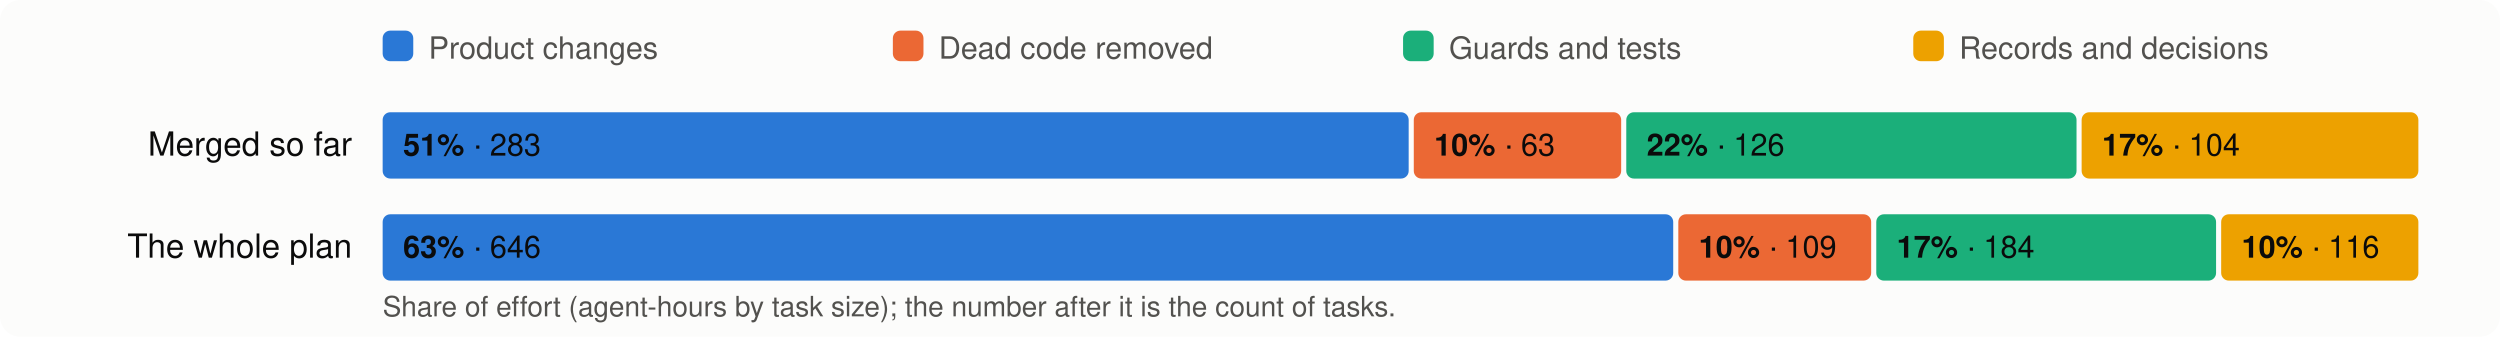
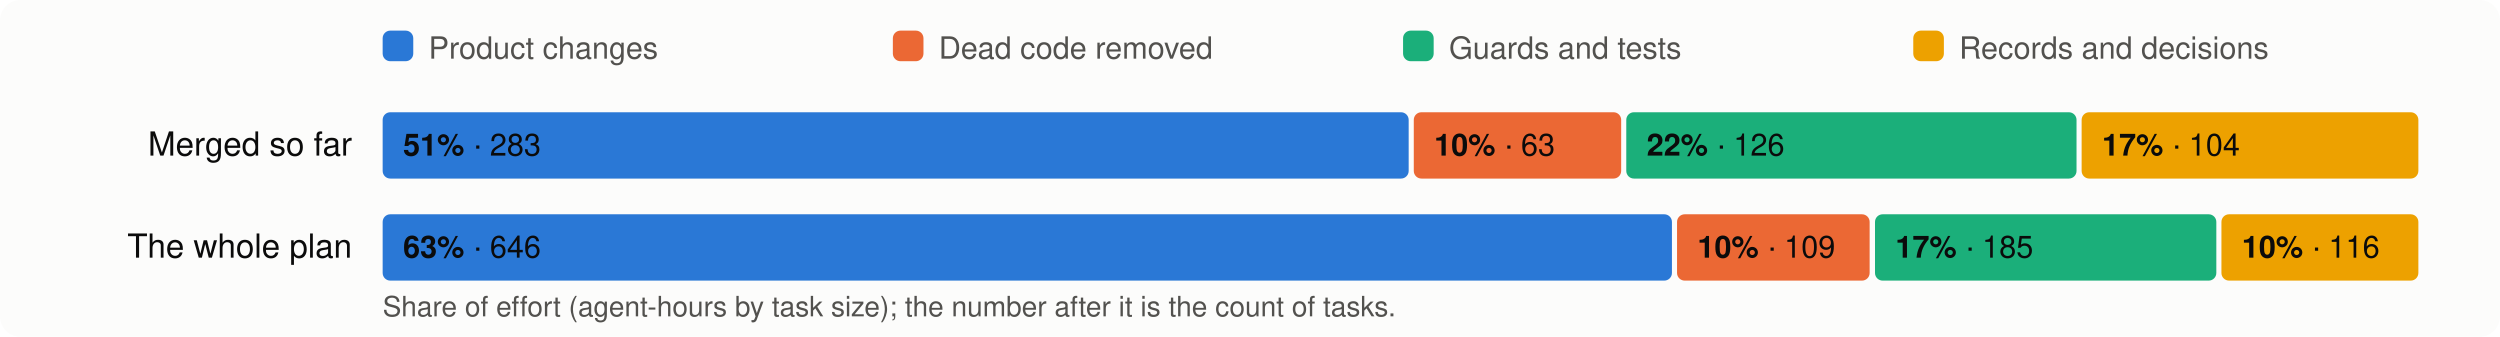
<svg xmlns="http://www.w3.org/2000/svg" viewBox="0 0 980 132" width="980" height="132" font-family="system-ui,-apple-system,Segoe UI,Helvetica,Arial,sans-serif" font-size="13">
  <rect width="980" height="132" rx="8" fill="#fcfcfb" />
  <rect x="150" y="12" width="12" height="12" rx="3" fill="#2a78d6" />
  <text x="168" y="23" fill="#52514e" font-size="12">Product changes</text>
  <rect x="350" y="12" width="12" height="12" rx="3" fill="#eb6834" />
  <text x="368" y="23" fill="#52514e" font-size="12">Dead code removed</text>
  <rect x="550" y="12" width="12" height="12" rx="3" fill="#1baf7a" />
  <text x="568" y="23" fill="#52514e" font-size="12">Guards and tests</text>
  <rect x="750" y="12" width="12" height="12" rx="3" fill="#eda100" />
  <text x="768" y="23" fill="#52514e" font-size="12">Records and decisions</text>
  <text x="138" y="61" text-anchor="end" fill="#0b0b0b">Merged so far</text>
  <rect x="150.0" y="44" width="402.2" height="26" rx="3" fill="#2a78d6" />
  <text x="158.0" y="61" fill="#0b0b0b" font-size="12">
    <tspan font-weight="600">51%</tspan> · 283</text>
  <rect x="554.2" y="44" width="81.3" height="26" rx="3" fill="#eb6834" />
  <text x="562.2" y="61" fill="#0b0b0b" font-size="12">
    <tspan font-weight="600">10%</tspan> · 63</text>
  <rect x="637.5" y="44" width="176.5" height="26" rx="3" fill="#1baf7a" />
  <text x="645.5" y="61" fill="#0b0b0b" font-size="12">
    <tspan font-weight="600">22%</tspan> · 126</text>
  <rect x="816.0" y="44" width="132.0" height="26" rx="3" fill="#eda100" />
  <text x="824.0" y="61" fill="#0b0b0b" font-size="12">
    <tspan font-weight="600">17%</tspan> · 104</text>
  <text x="138" y="101" text-anchor="end" fill="#0b0b0b">The whole plan</text>
-   <rect x="150.0" y="84" width="505.9" height="26" rx="3" fill="#2a78d6" />
+   <rect x="150.0" y="84" width="505.4" height="26" rx="3" fill="#2a78d6" />
  <text x="158.0" y="101" fill="#0b0b0b" font-size="12">
    <tspan font-weight="600">63%</tspan> · 646</text>
-   <rect x="657.9" y="84" width="75.6" height="26" rx="3" fill="#eb6834" />
-   <text x="665.9" y="101" fill="#0b0b0b" font-size="12">
+   <rect x="657.4" y="84" width="75.5" height="26" rx="3" fill="#eb6834" />
+   <text x="665.4" y="101" fill="#0b0b0b" font-size="12">
    <tspan font-weight="600">10%</tspan> · 109</text>
-   <rect x="735.5" y="84" width="133.2" height="26" rx="3" fill="#1baf7a" />
-   <text x="743.5" y="101" fill="#0b0b0b" font-size="12">
-     <tspan font-weight="600">17%</tspan> · 184</text>
-   <rect x="870.7" y="84" width="77.3" height="26" rx="3" fill="#eda100" />
-   <text x="878.7" y="101" fill="#0b0b0b" font-size="12">
+   <rect x="735.0" y="84" width="133.8" height="26" rx="3" fill="#1baf7a" />
+   <text x="743.0" y="101" fill="#0b0b0b" font-size="12">
+     <tspan font-weight="600">17%</tspan> · 185</text>
+   <rect x="870.8" y="84" width="77.2" height="26" rx="3" fill="#eda100" />
+   <text x="878.8" y="101" fill="#0b0b0b" font-size="12">
    <tspan font-weight="600">10%</tspan> · 116</text>
  <text x="150" y="124" fill="#52514e" font-size="11">Share of effort (agent-hours by task size); the number after it is the count of tasks.</text>
</svg>
